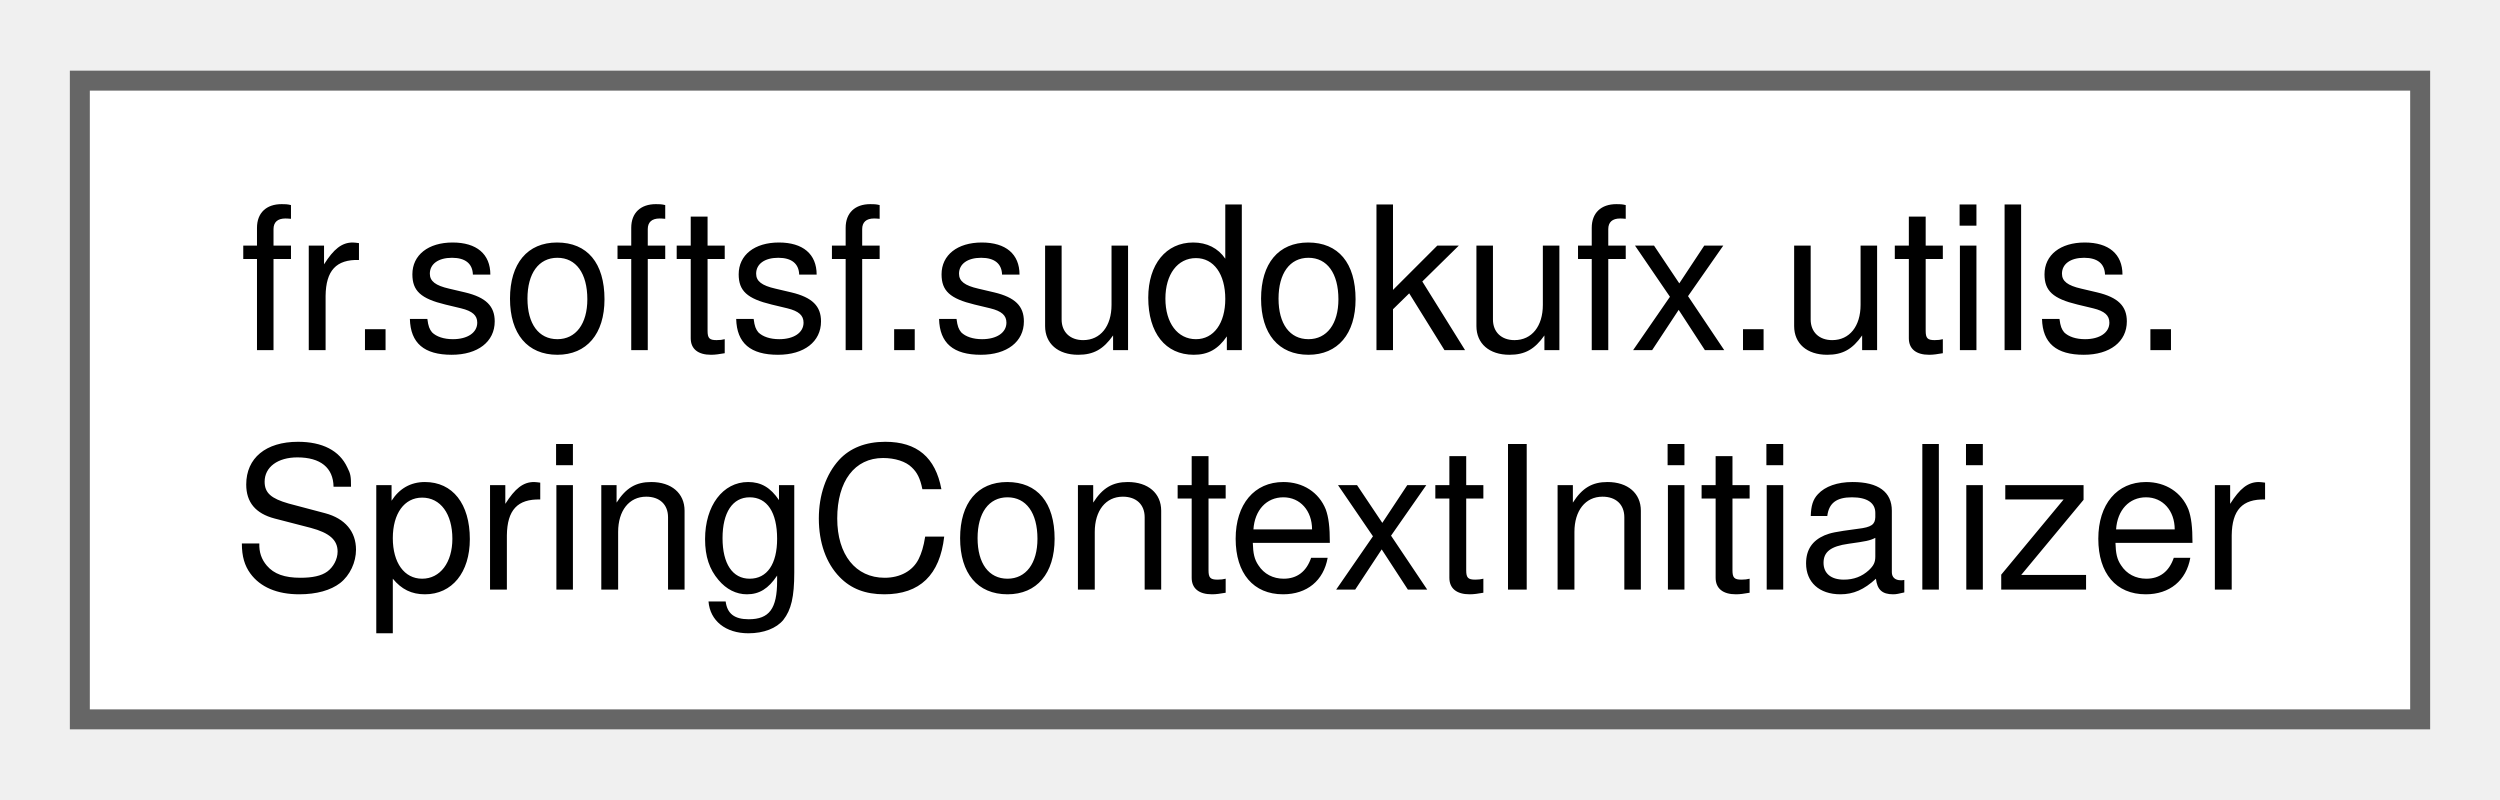
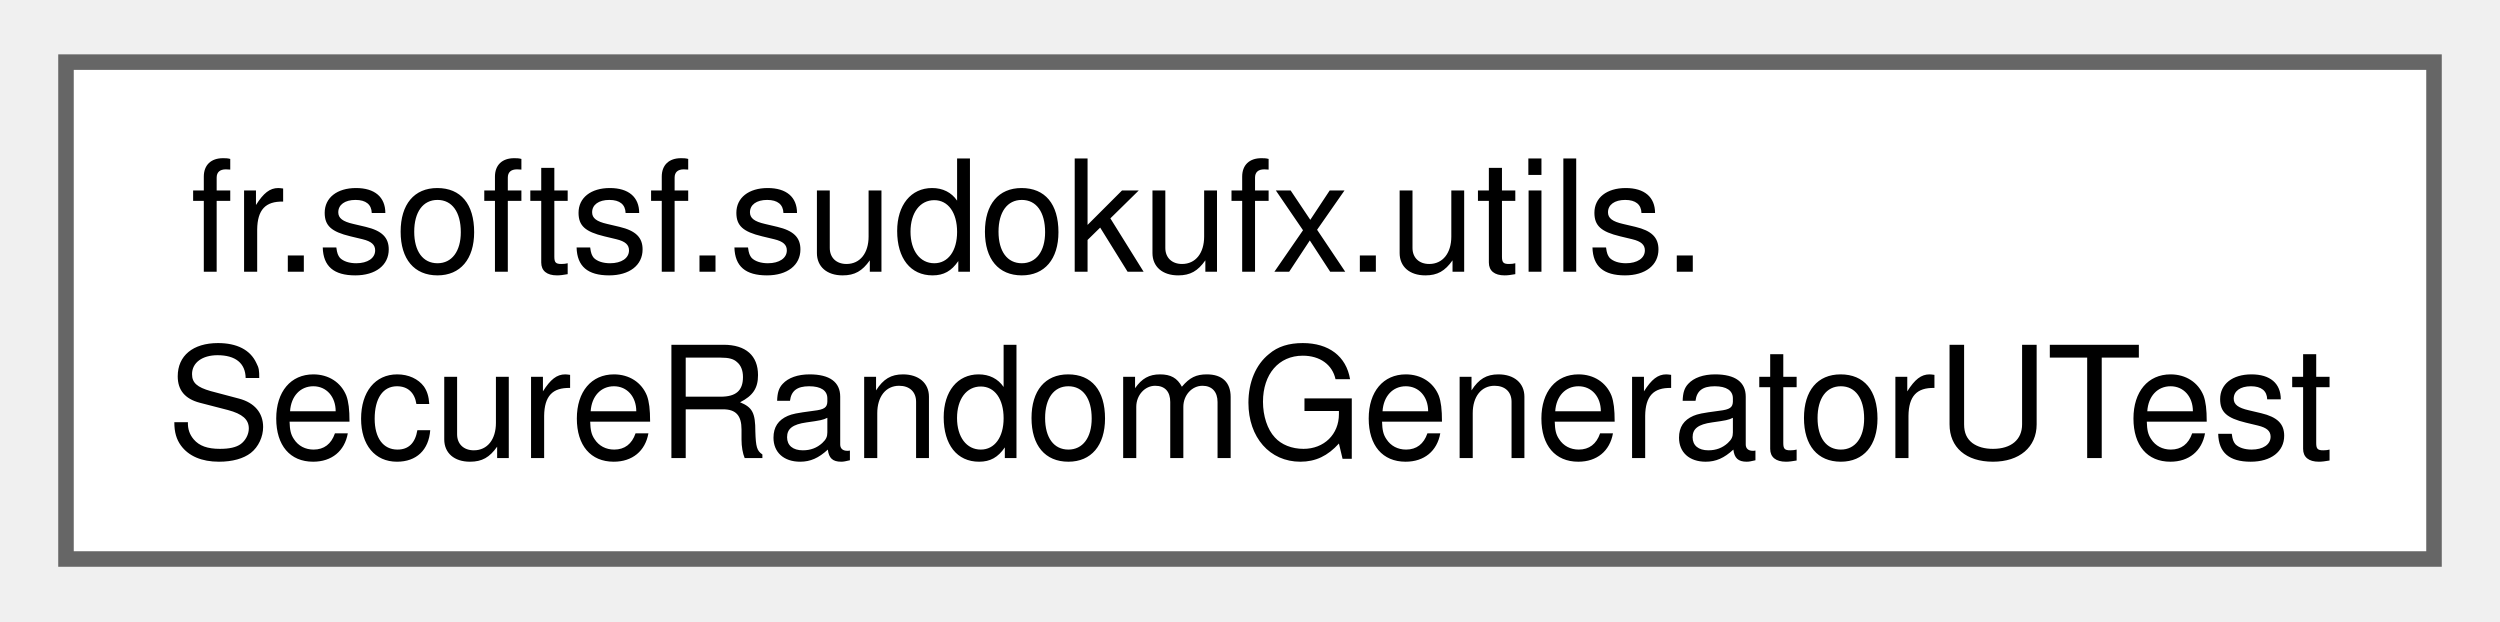
- <svg xmlns="http://www.w3.org/2000/svg" xmlns:xlink="http://www.w3.org/1999/xlink" width="125pt" height="40pt" viewBox="0.00 0.00 125.25 40.00">
+ <svg xmlns="http://www.w3.org/2000/svg" xmlns:xlink="http://www.w3.org/1999/xlink" width="161pt" height="40pt" viewBox="0.00 0.00 160.50 40.00">
  <g id="graph0" class="graph" transform="scale(1 1) rotate(0) translate(4 36)">
    <g id="Node000000" class="node">
      <g id="a_Node000000">
-         <a xlink:href="classfr_1_1softsf_1_1sudokufx_1_1utils_1_1_spring_context_initializer.html" target="_top" xlink:title="Handles asynchronous initialization of the Spring application context using a JavaFX Task.">
-           <polygon fill="white" stroke="#666666" points="117.25,-32 0,-32 0,0 117.25,0 117.25,-32" />
+         <a xlink:href="classfr_1_1softsf_1_1sudokufx_1_1utils_1_1_secure_random_generator_u_test.html" target="_top" xlink:title=" ">
+           <polygon fill="white" stroke="#666666" points="152.5,-32 0,-32 0,0 152.5,0 152.5,-32" />
          <text text-anchor="start" x="8" y="-18.5" font-family="Helvetica,sans-Serif" font-size="10.00">fr.softsf.sudokufx.utils.</text>
-           <text text-anchor="middle" x="58.62" y="-6.5" font-family="Helvetica,sans-Serif" font-size="10.00">SpringContextInitializer</text>
+           <text text-anchor="middle" x="76.25" y="-6.5" font-family="Helvetica,sans-Serif" font-size="10.00">SecureRandomGeneratorUTest</text>
        </a>
      </g>
    </g>
  </g>
</svg>
